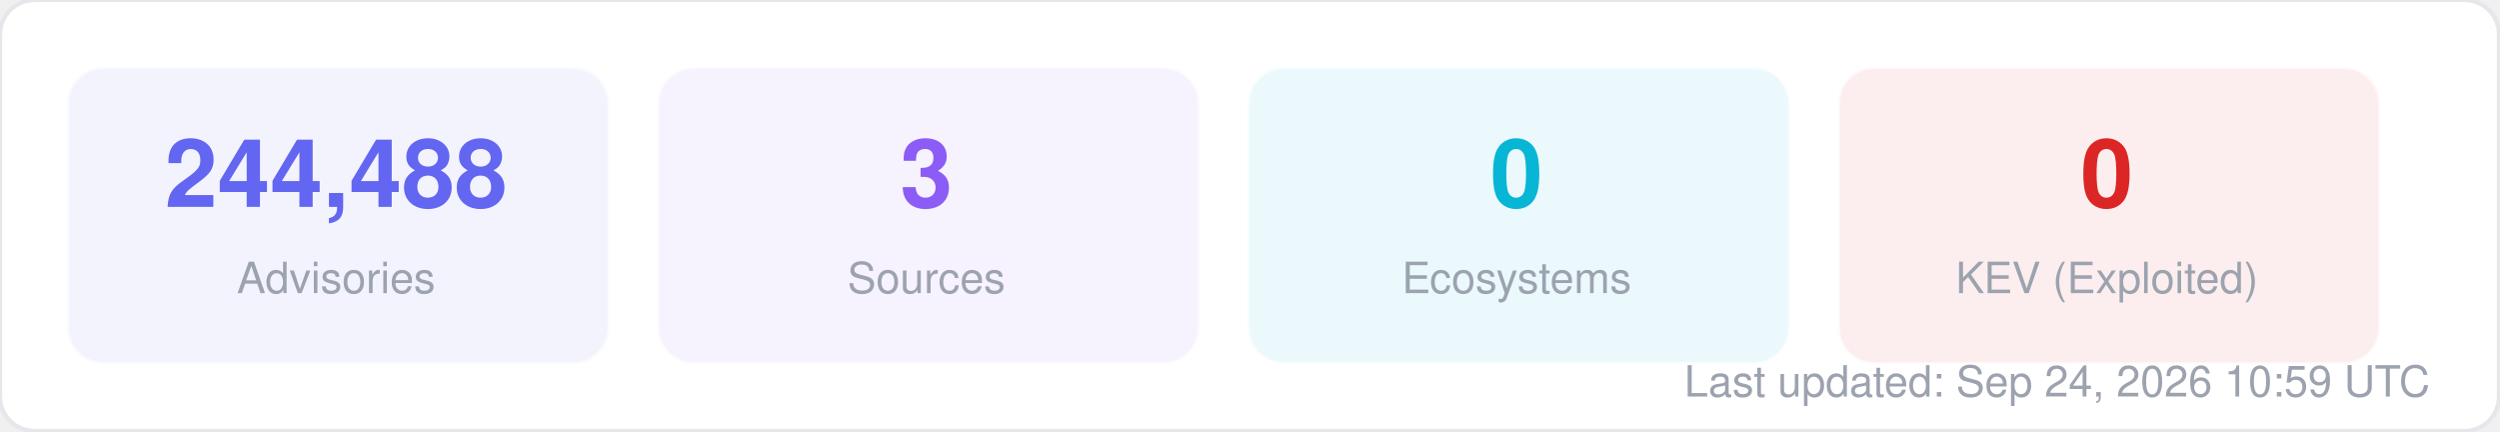
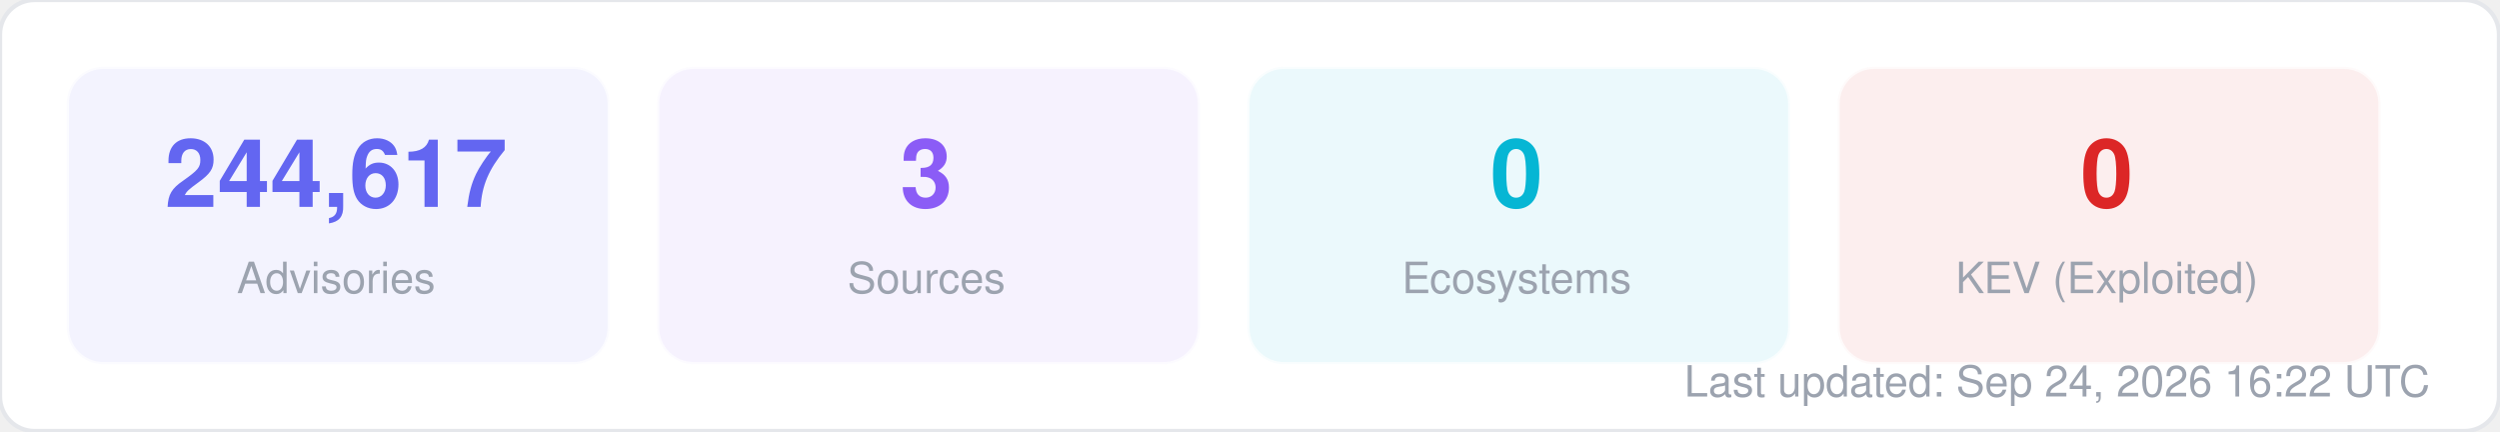
<svg xmlns="http://www.w3.org/2000/svg" width="580" height="100" viewBox="0 0 580 100" fill="none">
  <style>
  text { font-family: -apple-system, BlinkMacSystemFont, "Segoe UI", Helvetica, Arial, sans-serif; }
  .title { font-size: 14px; font-weight: 700; fill: #1f2937; }
  .label { font-size: 11px; fill: #6b7280; }
  .value { font-size: 11px; font-weight: 600; fill: #374151; }
  .big-number { font-size: 28px; font-weight: 800; fill: #111827; }
  .sub { font-size: 10px; fill: #9ca3af; }
</style>
  <rect width="580" height="100" rx="8" fill="#ffffff" stroke="#e5e7eb" stroke-width="1" />
  <rect x="16" y="16" width="125" height="68" rx="8" fill="#6366f1" opacity="0.08" stroke="#6366f1" stroke-width="1" stroke-opacity="0.3" />
-   <text x="78" y="48" text-anchor="middle" class="big-number" style="font-size:22px; fill:#6366f1">244,488</text>
+   <text x="78" y="48" text-anchor="middle" class="big-number" style="font-size:22px; fill:#6366f1">244,617</text>
  <text x="78" y="68" text-anchor="middle" class="sub">Advisories</text>
  <rect x="153" y="16" width="125" height="68" rx="8" fill="#8b5cf6" opacity="0.08" stroke="#8b5cf6" stroke-width="1" stroke-opacity="0.3" />
  <text x="215" y="48" text-anchor="middle" class="big-number" style="font-size:22px; fill:#8b5cf6">3</text>
  <text x="215" y="68" text-anchor="middle" class="sub">Sources</text>
  <rect x="290" y="16" width="125" height="68" rx="8" fill="#06b6d4" opacity="0.08" stroke="#06b6d4" stroke-width="1" stroke-opacity="0.3" />
  <text x="352" y="48" text-anchor="middle" class="big-number" style="font-size:22px; fill:#06b6d4">0</text>
  <text x="352" y="68" text-anchor="middle" class="sub">Ecosystems</text>
  <rect x="427" y="16" width="125" height="68" rx="8" fill="#dc2626" opacity="0.08" stroke="#dc2626" stroke-width="1" stroke-opacity="0.3" />
  <text x="489" y="48" text-anchor="middle" class="big-number" style="font-size:22px; fill:#dc2626">0</text>
  <text x="489" y="68" text-anchor="middle" class="sub">KEV (Exploited)</text>
-   <text x="564" y="92" text-anchor="end" class="sub">Last updated: Sep 24, 2026 10:59 UTC</text>
+   <text x="564" y="92" text-anchor="end" class="sub">Last updated: Sep 24, 2026 16:22 UTC</text>
</svg>
